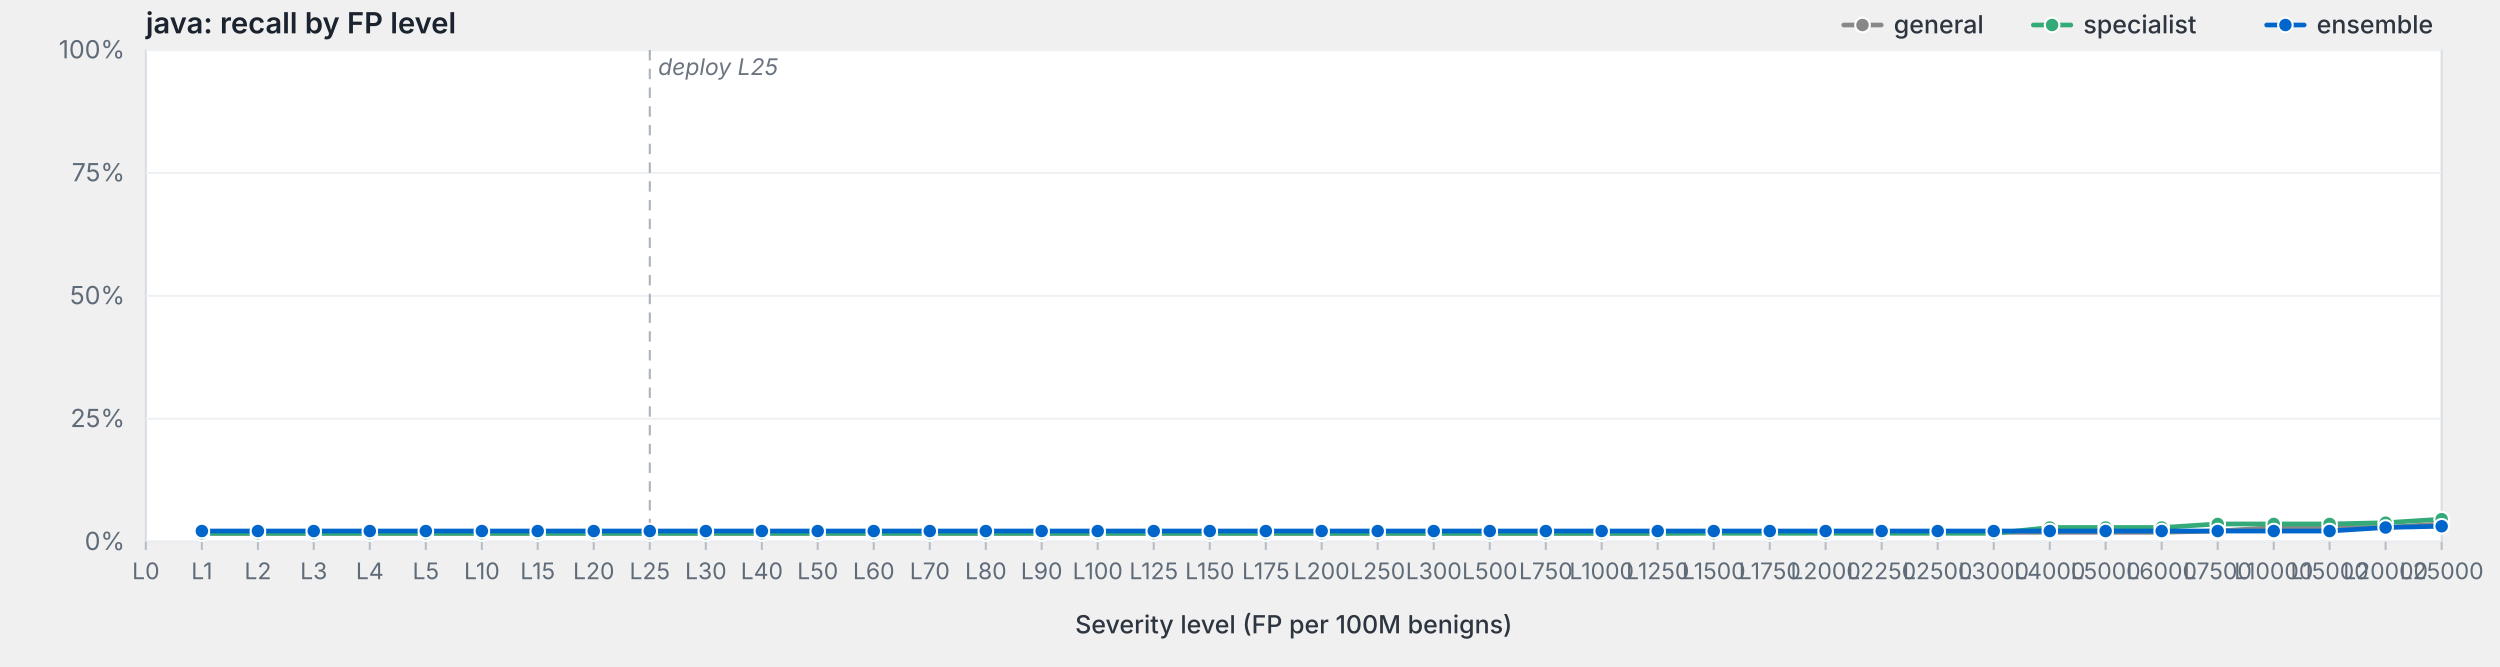
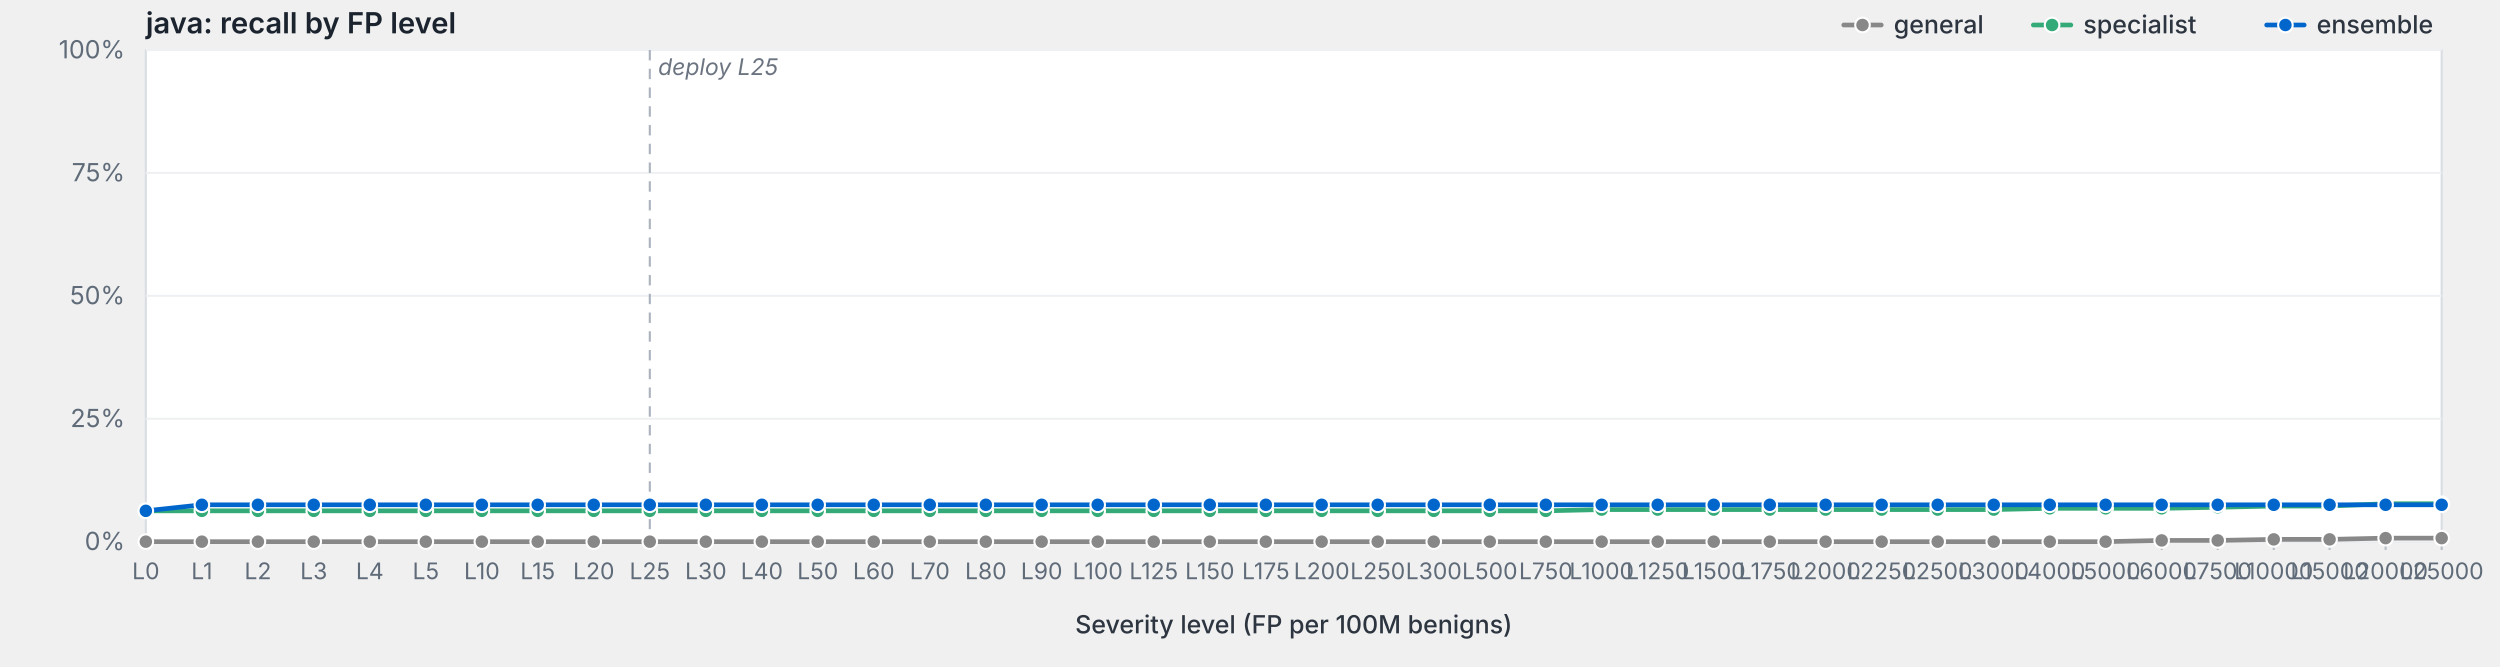
<svg xmlns="http://www.w3.org/2000/svg" viewBox="0 0 1200 320" width="1200" height="320" preserveAspectRatio="xMidYMid meet" role="img" aria-label="java: recall by FP level">
  <style>svg { background: #fdfdfd; }.frame { fill: #fff; stroke: #d8dde3; stroke-width: 1; }.grid { stroke: #eef0f3; stroke-width: 1; }.tick { stroke: #b8bfc7; stroke-width: 1; }.axis-label { fill: #5f6b78; font-family: -apple-system, BlinkMacSystemFont, "Segoe UI", system-ui, sans-serif; font-size: 12px; }.x-label { fill: #5f6b78; font-family: -apple-system, BlinkMacSystemFont, "Segoe UI", system-ui, sans-serif; font-size: 11px; }.axis-title { fill: #2d3540; font-family: -apple-system, BlinkMacSystemFont, "Segoe UI", system-ui, sans-serif; font-size: 12px; font-weight: 500; }.title { fill: #1a232e; font-family: -apple-system, BlinkMacSystemFont, "Segoe UI", system-ui, sans-serif; font-size: 14px; font-weight: 600; }.deploy-marker { stroke: #aab2bd; stroke-width: 1; stroke-dasharray: 5,4; }.deploy-label { fill: #6b7480; font-family: -apple-system, BlinkMacSystemFont, "Segoe UI", system-ui, sans-serif; font-size: 11px; font-style: italic; }.curve { fill: none; stroke-width: 2.25; stroke-linejoin: round; stroke-linecap: round; }.marker { stroke: #fff; stroke-width: 1; }.legend-text { fill: #2d3540; font-family: -apple-system, BlinkMacSystemFont, "Segoe UI", system-ui, sans-serif; font-size: 12px; font-weight: 500; }</style>
  <text class="title" x="70" y="16">java: recall by FP level</text>
  <rect class="frame" x="70" y="24" width="1102" height="236" />
  <line class="grid" x1="70" y1="260.0" x2="1172" y2="260.0" />
  <text class="axis-label" x="60" y="264.0" text-anchor="end">0%</text>
  <line class="grid" x1="70" y1="201.0" x2="1172" y2="201.0" />
  <text class="axis-label" x="60" y="205.0" text-anchor="end">25%</text>
  <line class="grid" x1="70" y1="142.0" x2="1172" y2="142.0" />
  <text class="axis-label" x="60" y="146.0" text-anchor="end">50%</text>
  <line class="grid" x1="70" y1="83.0" x2="1172" y2="83.0" />
  <text class="axis-label" x="60" y="87.0" text-anchor="end">75%</text>
  <line class="grid" x1="70" y1="24.0" x2="1172" y2="24.0" />
  <text class="axis-label" x="60" y="28.0" text-anchor="end">100%</text>
  <line class="deploy-marker" x1="311.9" y1="24" x2="311.9" y2="260" />
  <text class="deploy-label" x="315.9" y="36" text-anchor="start">deploy L25</text>
  <line class="tick" x1="70.0" y1="260" x2="70.0" y2="264" />
  <text class="x-label" x="70.0" y="278" text-anchor="middle">L0</text>
  <line class="tick" x1="96.9" y1="260" x2="96.9" y2="264" />
  <text class="x-label" x="96.9" y="278" text-anchor="middle">L1</text>
  <line class="tick" x1="123.8" y1="260" x2="123.8" y2="264" />
  <text class="x-label" x="123.8" y="278" text-anchor="middle">L2</text>
  <line class="tick" x1="150.6" y1="260" x2="150.6" y2="264" />
  <text class="x-label" x="150.6" y="278" text-anchor="middle">L3</text>
  <line class="tick" x1="177.5" y1="260" x2="177.5" y2="264" />
  <text class="x-label" x="177.5" y="278" text-anchor="middle">L4</text>
  <line class="tick" x1="204.4" y1="260" x2="204.4" y2="264" />
  <text class="x-label" x="204.4" y="278" text-anchor="middle">L5</text>
  <line class="tick" x1="231.3" y1="260" x2="231.3" y2="264" />
  <text class="x-label" x="231.3" y="278" text-anchor="middle">L10</text>
  <line class="tick" x1="258.1" y1="260" x2="258.1" y2="264" />
  <text class="x-label" x="258.1" y="278" text-anchor="middle">L15</text>
  <line class="tick" x1="285.0" y1="260" x2="285.0" y2="264" />
  <text class="x-label" x="285.0" y="278" text-anchor="middle">L20</text>
  <line class="tick" x1="311.9" y1="260" x2="311.9" y2="264" />
  <text class="x-label" x="311.9" y="278" text-anchor="middle">L25</text>
  <line class="tick" x1="338.8" y1="260" x2="338.8" y2="264" />
  <text class="x-label" x="338.8" y="278" text-anchor="middle">L30</text>
  <line class="tick" x1="365.7" y1="260" x2="365.7" y2="264" />
  <text class="x-label" x="365.7" y="278" text-anchor="middle">L40</text>
  <line class="tick" x1="392.5" y1="260" x2="392.5" y2="264" />
  <text class="x-label" x="392.5" y="278" text-anchor="middle">L50</text>
  <line class="tick" x1="419.4" y1="260" x2="419.4" y2="264" />
  <text class="x-label" x="419.4" y="278" text-anchor="middle">L60</text>
  <line class="tick" x1="446.3" y1="260" x2="446.3" y2="264" />
  <text class="x-label" x="446.3" y="278" text-anchor="middle">L70</text>
  <line class="tick" x1="473.2" y1="260" x2="473.2" y2="264" />
  <text class="x-label" x="473.2" y="278" text-anchor="middle">L80</text>
  <line class="tick" x1="500.0" y1="260" x2="500.0" y2="264" />
  <text class="x-label" x="500.0" y="278" text-anchor="middle">L90</text>
  <line class="tick" x1="526.9" y1="260" x2="526.9" y2="264" />
  <text class="x-label" x="526.9" y="278" text-anchor="middle">L100</text>
  <line class="tick" x1="553.8" y1="260" x2="553.8" y2="264" />
  <text class="x-label" x="553.8" y="278" text-anchor="middle">L125</text>
  <line class="tick" x1="580.7" y1="260" x2="580.7" y2="264" />
  <text class="x-label" x="580.7" y="278" text-anchor="middle">L150</text>
  <line class="tick" x1="607.6" y1="260" x2="607.6" y2="264" />
  <text class="x-label" x="607.6" y="278" text-anchor="middle">L175</text>
  <line class="tick" x1="634.4" y1="260" x2="634.4" y2="264" />
  <text class="x-label" x="634.4" y="278" text-anchor="middle">L200</text>
  <line class="tick" x1="661.3" y1="260" x2="661.3" y2="264" />
  <text class="x-label" x="661.3" y="278" text-anchor="middle">L250</text>
  <line class="tick" x1="688.2" y1="260" x2="688.2" y2="264" />
  <text class="x-label" x="688.2" y="278" text-anchor="middle">L300</text>
  <line class="tick" x1="715.1" y1="260" x2="715.1" y2="264" />
  <text class="x-label" x="715.1" y="278" text-anchor="middle">L500</text>
  <line class="tick" x1="742.0" y1="260" x2="742.0" y2="264" />
  <text class="x-label" x="742.0" y="278" text-anchor="middle">L750</text>
  <line class="tick" x1="768.8" y1="260" x2="768.8" y2="264" />
  <text class="x-label" x="768.8" y="278" text-anchor="middle">L1000</text>
  <line class="tick" x1="795.7" y1="260" x2="795.7" y2="264" />
  <text class="x-label" x="795.7" y="278" text-anchor="middle">L1250</text>
  <line class="tick" x1="822.6" y1="260" x2="822.6" y2="264" />
  <text class="x-label" x="822.6" y="278" text-anchor="middle">L1500</text>
  <line class="tick" x1="849.5" y1="260" x2="849.5" y2="264" />
  <text class="x-label" x="849.5" y="278" text-anchor="middle">L1750</text>
  <line class="tick" x1="876.3" y1="260" x2="876.3" y2="264" />
  <text class="x-label" x="876.3" y="278" text-anchor="middle">L2000</text>
  <line class="tick" x1="903.2" y1="260" x2="903.2" y2="264" />
  <text class="x-label" x="903.2" y="278" text-anchor="middle">L2250</text>
  <line class="tick" x1="930.1" y1="260" x2="930.1" y2="264" />
  <text class="x-label" x="930.1" y="278" text-anchor="middle">L2500</text>
  <line class="tick" x1="957.0" y1="260" x2="957.0" y2="264" />
  <text class="x-label" x="957.0" y="278" text-anchor="middle">L3000</text>
  <line class="tick" x1="983.9" y1="260" x2="983.9" y2="264" />
  <text class="x-label" x="983.9" y="278" text-anchor="middle">L4000</text>
  <line class="tick" x1="1010.7" y1="260" x2="1010.7" y2="264" />
  <text class="x-label" x="1010.7" y="278" text-anchor="middle">L5000</text>
  <line class="tick" x1="1037.6" y1="260" x2="1037.6" y2="264" />
  <text class="x-label" x="1037.6" y="278" text-anchor="middle">L6000</text>
  <line class="tick" x1="1064.5" y1="260" x2="1064.5" y2="264" />
  <text class="x-label" x="1064.5" y="278" text-anchor="middle">L7500</text>
  <line class="tick" x1="1091.4" y1="260" x2="1091.4" y2="264" />
  <text class="x-label" x="1091.4" y="278" text-anchor="middle">L10000</text>
  <line class="tick" x1="1118.2" y1="260" x2="1118.2" y2="264" />
  <text class="x-label" x="1118.2" y="278" text-anchor="middle">L15000</text>
  <line class="tick" x1="1145.1" y1="260" x2="1145.1" y2="264" />
  <text class="x-label" x="1145.1" y="278" text-anchor="middle">L20000</text>
  <line class="tick" x1="1172.0" y1="260" x2="1172.0" y2="264" />
  <text class="x-label" x="1172.0" y="278" text-anchor="middle">L25000</text>
  <text class="axis-title" x="621.0" y="304" text-anchor="middle">Severity level (FP per 100M benigns)</text>
-   <path class="curve" d="M96.9,256.0 L123.8,256.0 L150.6,256.0 L177.5,256.0 L204.4,256.0 L231.3,256.0 L258.1,256.0 L285.0,256.0 L311.9,256.0 L338.8,256.0 L365.7,256.0 L392.5,256.0 L419.4,256.0 L446.3,256.0 L473.2,256.0 L500.0,256.0 L526.9,256.0 L553.8,256.0 L580.7,256.0 L607.6,256.0 L634.4,256.0 L661.3,256.0 L688.2,256.0 L715.1,256.0 L742.0,256.0 L768.8,256.0 L795.7,256.0 L822.6,255.5 L849.5,255.5 L876.3,255.5 L903.2,255.5 L930.1,255.5 L957.0,255.5 L983.9,255.5 L1010.7,255.5 L1037.6,255.5 L1064.5,254.9 L1091.4,253.2 L1118.2,253.2 L1145.1,253.2 L1172.0,251.5" stroke="#888" />
-   <circle class="marker" cx="96.9" cy="256.0" r="3.5" fill="#888" />
-   <circle class="marker" cx="123.8" cy="256.0" r="3.5" fill="#888" />
-   <circle class="marker" cx="150.6" cy="256.0" r="3.5" fill="#888" />
-   <circle class="marker" cx="177.5" cy="256.0" r="3.5" fill="#888" />
-   <circle class="marker" cx="204.4" cy="256.0" r="3.5" fill="#888" />
-   <circle class="marker" cx="231.3" cy="256.0" r="3.5" fill="#888" />
-   <circle class="marker" cx="258.1" cy="256.0" r="3.5" fill="#888" />
-   <circle class="marker" cx="285.0" cy="256.0" r="3.5" fill="#888" />
-   <circle class="marker" cx="311.9" cy="256.0" r="3.5" fill="#888" />
-   <circle class="marker" cx="338.8" cy="256.0" r="3.5" fill="#888" />
-   <circle class="marker" cx="365.7" cy="256.0" r="3.5" fill="#888" />
-   <circle class="marker" cx="392.5" cy="256.0" r="3.5" fill="#888" />
-   <circle class="marker" cx="419.4" cy="256.0" r="3.5" fill="#888" />
-   <circle class="marker" cx="446.3" cy="256.0" r="3.5" fill="#888" />
-   <circle class="marker" cx="473.2" cy="256.0" r="3.5" fill="#888" />
-   <circle class="marker" cx="500.0" cy="256.0" r="3.5" fill="#888" />
-   <circle class="marker" cx="526.9" cy="256.0" r="3.5" fill="#888" />
-   <circle class="marker" cx="553.8" cy="256.0" r="3.5" fill="#888" />
-   <circle class="marker" cx="580.7" cy="256.0" r="3.5" fill="#888" />
-   <circle class="marker" cx="607.6" cy="256.0" r="3.5" fill="#888" />
-   <circle class="marker" cx="634.4" cy="256.0" r="3.5" fill="#888" />
-   <circle class="marker" cx="661.3" cy="256.0" r="3.5" fill="#888" />
-   <circle class="marker" cx="688.2" cy="256.0" r="3.5" fill="#888" />
-   <circle class="marker" cx="715.1" cy="256.0" r="3.5" fill="#888" />
-   <circle class="marker" cx="742.0" cy="256.0" r="3.5" fill="#888" />
-   <circle class="marker" cx="768.8" cy="256.0" r="3.5" fill="#888" />
-   <circle class="marker" cx="795.7" cy="256.0" r="3.5" fill="#888" />
-   <circle class="marker" cx="822.6" cy="255.5" r="3.5" fill="#888" />
-   <circle class="marker" cx="849.5" cy="255.5" r="3.5" fill="#888" />
-   <circle class="marker" cx="876.3" cy="255.5" r="3.5" fill="#888" />
-   <circle class="marker" cx="903.2" cy="255.5" r="3.5" fill="#888" />
-   <circle class="marker" cx="930.1" cy="255.5" r="3.5" fill="#888" />
-   <circle class="marker" cx="957.0" cy="255.5" r="3.5" fill="#888" />
-   <circle class="marker" cx="983.9" cy="255.5" r="3.5" fill="#888" />
-   <circle class="marker" cx="1010.7" cy="255.5" r="3.5" fill="#888" />
-   <circle class="marker" cx="1037.6" cy="255.5" r="3.5" fill="#888" />
-   <circle class="marker" cx="1064.5" cy="254.9" r="3.5" fill="#888" />
-   <circle class="marker" cx="1091.4" cy="253.2" r="3.5" fill="#888" />
-   <circle class="marker" cx="1118.2" cy="253.2" r="3.5" fill="#888" />
-   <circle class="marker" cx="1145.1" cy="253.2" r="3.5" fill="#888" />
-   <circle class="marker" cx="1172.0" cy="251.5" r="3.5" fill="#888" />
-   <path class="curve" d="M96.9,256.0 L123.8,256.0 L150.6,256.0 L177.5,256.0 L204.4,256.0 L231.3,256.0 L258.1,256.0 L285.0,256.0 L311.9,256.0 L338.8,256.0 L365.7,256.0 L392.5,256.0 L419.4,256.0 L446.3,256.0 L473.2,256.0 L500.0,256.0 L526.9,256.0 L553.8,256.0 L580.7,256.0 L607.6,256.0 L634.4,256.0 L661.3,256.0 L688.2,256.0 L715.1,256.0 L742.0,256.0 L768.8,256.0 L795.7,256.0 L822.6,256.0 L849.5,256.0 L876.3,256.0 L903.2,256.0 L930.1,256.0 L957.0,256.0 L983.9,253.2 L1010.7,253.2 L1037.6,253.2 L1064.5,251.5 L1091.4,251.5 L1118.2,251.5 L1145.1,250.9 L1172.0,249.2" stroke="#3a7" />
-   <circle class="marker" cx="96.9" cy="256.0" r="3.5" fill="#3a7" />
-   <circle class="marker" cx="123.8" cy="256.0" r="3.5" fill="#3a7" />
-   <circle class="marker" cx="150.6" cy="256.0" r="3.5" fill="#3a7" />
-   <circle class="marker" cx="177.5" cy="256.0" r="3.5" fill="#3a7" />
-   <circle class="marker" cx="204.4" cy="256.0" r="3.5" fill="#3a7" />
-   <circle class="marker" cx="231.3" cy="256.0" r="3.5" fill="#3a7" />
-   <circle class="marker" cx="258.1" cy="256.0" r="3.5" fill="#3a7" />
-   <circle class="marker" cx="285.0" cy="256.0" r="3.5" fill="#3a7" />
-   <circle class="marker" cx="311.9" cy="256.0" r="3.5" fill="#3a7" />
-   <circle class="marker" cx="338.8" cy="256.0" r="3.5" fill="#3a7" />
-   <circle class="marker" cx="365.7" cy="256.0" r="3.5" fill="#3a7" />
-   <circle class="marker" cx="392.5" cy="256.0" r="3.5" fill="#3a7" />
-   <circle class="marker" cx="419.4" cy="256.0" r="3.5" fill="#3a7" />
-   <circle class="marker" cx="446.3" cy="256.0" r="3.5" fill="#3a7" />
-   <circle class="marker" cx="473.2" cy="256.0" r="3.5" fill="#3a7" />
-   <circle class="marker" cx="500.0" cy="256.0" r="3.5" fill="#3a7" />
-   <circle class="marker" cx="526.9" cy="256.0" r="3.5" fill="#3a7" />
-   <circle class="marker" cx="553.8" cy="256.0" r="3.5" fill="#3a7" />
-   <circle class="marker" cx="580.7" cy="256.0" r="3.5" fill="#3a7" />
-   <circle class="marker" cx="607.6" cy="256.0" r="3.5" fill="#3a7" />
-   <circle class="marker" cx="634.4" cy="256.0" r="3.5" fill="#3a7" />
-   <circle class="marker" cx="661.3" cy="256.0" r="3.5" fill="#3a7" />
-   <circle class="marker" cx="688.2" cy="256.0" r="3.5" fill="#3a7" />
-   <circle class="marker" cx="715.1" cy="256.0" r="3.5" fill="#3a7" />
-   <circle class="marker" cx="742.0" cy="256.0" r="3.5" fill="#3a7" />
-   <circle class="marker" cx="768.8" cy="256.0" r="3.5" fill="#3a7" />
-   <circle class="marker" cx="795.7" cy="256.0" r="3.5" fill="#3a7" />
-   <circle class="marker" cx="822.6" cy="256.0" r="3.5" fill="#3a7" />
-   <circle class="marker" cx="849.5" cy="256.0" r="3.5" fill="#3a7" />
-   <circle class="marker" cx="876.3" cy="256.0" r="3.5" fill="#3a7" />
-   <circle class="marker" cx="903.2" cy="256.0" r="3.5" fill="#3a7" />
-   <circle class="marker" cx="930.1" cy="256.0" r="3.5" fill="#3a7" />
-   <circle class="marker" cx="957.0" cy="256.0" r="3.5" fill="#3a7" />
-   <circle class="marker" cx="983.9" cy="253.2" r="3.5" fill="#3a7" />
-   <circle class="marker" cx="1010.7" cy="253.2" r="3.5" fill="#3a7" />
-   <circle class="marker" cx="1037.6" cy="253.2" r="3.5" fill="#3a7" />
-   <circle class="marker" cx="1064.5" cy="251.5" r="3.5" fill="#3a7" />
-   <circle class="marker" cx="1091.4" cy="251.5" r="3.5" fill="#3a7" />
-   <circle class="marker" cx="1118.2" cy="251.5" r="3.5" fill="#3a7" />
-   <circle class="marker" cx="1145.1" cy="250.9" r="3.5" fill="#3a7" />
-   <circle class="marker" cx="1172.0" cy="249.2" r="3.5" fill="#3a7" />
-   <path class="curve" d="M96.9,254.9 L123.8,254.9 L150.6,254.9 L177.5,254.9 L204.4,254.9 L231.3,254.9 L258.1,254.9 L285.0,254.9 L311.9,254.9 L338.8,254.9 L365.7,254.9 L392.5,254.9 L419.4,254.9 L446.3,254.9 L473.2,254.9 L500.0,254.9 L526.9,254.9 L553.8,254.9 L580.7,254.9 L607.6,254.9 L634.4,254.9 L661.3,254.9 L688.2,254.9 L715.1,254.9 L742.0,254.9 L768.8,254.9 L795.7,254.9 L822.6,254.9 L849.5,254.9 L876.3,254.9 L903.2,254.9 L930.1,254.9 L957.0,254.9 L983.9,254.9 L1010.7,254.9 L1037.6,254.9 L1064.5,254.9 L1091.4,254.9 L1118.2,254.9 L1145.1,253.2 L1172.0,252.6" stroke="#06c" />
-   <circle class="marker" cx="96.9" cy="254.9" r="3.5" fill="#06c" />
-   <circle class="marker" cx="123.8" cy="254.9" r="3.5" fill="#06c" />
-   <circle class="marker" cx="150.6" cy="254.9" r="3.5" fill="#06c" />
-   <circle class="marker" cx="177.5" cy="254.9" r="3.5" fill="#06c" />
-   <circle class="marker" cx="204.4" cy="254.9" r="3.5" fill="#06c" />
-   <circle class="marker" cx="231.3" cy="254.9" r="3.5" fill="#06c" />
-   <circle class="marker" cx="258.1" cy="254.9" r="3.5" fill="#06c" />
-   <circle class="marker" cx="285.0" cy="254.9" r="3.5" fill="#06c" />
-   <circle class="marker" cx="311.9" cy="254.9" r="3.5" fill="#06c" />
-   <circle class="marker" cx="338.8" cy="254.9" r="3.5" fill="#06c" />
-   <circle class="marker" cx="365.7" cy="254.9" r="3.5" fill="#06c" />
-   <circle class="marker" cx="392.5" cy="254.9" r="3.5" fill="#06c" />
-   <circle class="marker" cx="419.4" cy="254.9" r="3.5" fill="#06c" />
-   <circle class="marker" cx="446.3" cy="254.9" r="3.5" fill="#06c" />
-   <circle class="marker" cx="473.2" cy="254.9" r="3.5" fill="#06c" />
-   <circle class="marker" cx="500.0" cy="254.9" r="3.5" fill="#06c" />
-   <circle class="marker" cx="526.9" cy="254.9" r="3.5" fill="#06c" />
-   <circle class="marker" cx="553.8" cy="254.9" r="3.5" fill="#06c" />
-   <circle class="marker" cx="580.7" cy="254.9" r="3.5" fill="#06c" />
-   <circle class="marker" cx="607.6" cy="254.9" r="3.5" fill="#06c" />
-   <circle class="marker" cx="634.4" cy="254.9" r="3.5" fill="#06c" />
-   <circle class="marker" cx="661.3" cy="254.9" r="3.5" fill="#06c" />
-   <circle class="marker" cx="688.2" cy="254.9" r="3.5" fill="#06c" />
-   <circle class="marker" cx="715.1" cy="254.9" r="3.5" fill="#06c" />
-   <circle class="marker" cx="742.0" cy="254.9" r="3.5" fill="#06c" />
-   <circle class="marker" cx="768.8" cy="254.9" r="3.5" fill="#06c" />
-   <circle class="marker" cx="795.7" cy="254.9" r="3.5" fill="#06c" />
-   <circle class="marker" cx="822.6" cy="254.9" r="3.5" fill="#06c" />
-   <circle class="marker" cx="849.5" cy="254.9" r="3.5" fill="#06c" />
-   <circle class="marker" cx="876.3" cy="254.9" r="3.5" fill="#06c" />
-   <circle class="marker" cx="903.2" cy="254.9" r="3.5" fill="#06c" />
-   <circle class="marker" cx="930.1" cy="254.9" r="3.5" fill="#06c" />
-   <circle class="marker" cx="957.0" cy="254.9" r="3.5" fill="#06c" />
-   <circle class="marker" cx="983.9" cy="254.9" r="3.5" fill="#06c" />
-   <circle class="marker" cx="1010.7" cy="254.9" r="3.5" fill="#06c" />
-   <circle class="marker" cx="1037.6" cy="254.9" r="3.5" fill="#06c" />
-   <circle class="marker" cx="1064.5" cy="254.9" r="3.5" fill="#06c" />
-   <circle class="marker" cx="1091.4" cy="254.9" r="3.5" fill="#06c" />
-   <circle class="marker" cx="1118.2" cy="254.9" r="3.5" fill="#06c" />
-   <circle class="marker" cx="1145.1" cy="253.2" r="3.5" fill="#06c" />
-   <circle class="marker" cx="1172.0" cy="252.6" r="3.5" fill="#06c" />
+   <path class="curve" d="M70.0,260.0 L96.9,260.0 L123.8,260.0 L150.6,260.0 L177.5,260.0 L204.4,260.0 L231.3,260.0 L258.1,260.0 L285.0,260.0 L311.9,260.0 L338.8,260.0 L365.7,260.0 L392.5,260.0 L419.4,260.0 L446.3,260.0 L473.2,260.0 L500.0,260.0 L526.9,260.0 L553.8,260.0 L580.7,260.0 L607.6,260.0 L634.4,260.0 L661.3,260.0 L688.2,260.0 L715.1,260.0 L742.0,260.0 L768.8,260.0 L795.7,260.0 L822.6,260.0 L849.5,260.0 L876.3,260.0 L903.2,260.0 L930.1,260.0 L957.0,260.0 L983.9,260.0 L1010.7,260.0 L1037.6,259.4 L1064.5,259.4 L1091.4,258.9 L1118.2,258.9 L1145.1,258.3 L1172.0,258.3" stroke="#888" />
+   <circle class="marker" cx="70.0" cy="260.0" r="3.5" fill="#888" />
+   <circle class="marker" cx="96.9" cy="260.0" r="3.5" fill="#888" />
+   <circle class="marker" cx="123.8" cy="260.0" r="3.5" fill="#888" />
+   <circle class="marker" cx="150.6" cy="260.0" r="3.5" fill="#888" />
+   <circle class="marker" cx="177.5" cy="260.0" r="3.5" fill="#888" />
+   <circle class="marker" cx="204.4" cy="260.0" r="3.5" fill="#888" />
+   <circle class="marker" cx="231.3" cy="260.0" r="3.5" fill="#888" />
+   <circle class="marker" cx="258.1" cy="260.0" r="3.5" fill="#888" />
+   <circle class="marker" cx="285.0" cy="260.0" r="3.5" fill="#888" />
+   <circle class="marker" cx="311.9" cy="260.0" r="3.5" fill="#888" />
+   <circle class="marker" cx="338.8" cy="260.0" r="3.5" fill="#888" />
+   <circle class="marker" cx="365.7" cy="260.0" r="3.5" fill="#888" />
+   <circle class="marker" cx="392.5" cy="260.0" r="3.5" fill="#888" />
+   <circle class="marker" cx="419.4" cy="260.0" r="3.5" fill="#888" />
+   <circle class="marker" cx="446.3" cy="260.0" r="3.5" fill="#888" />
+   <circle class="marker" cx="473.2" cy="260.0" r="3.5" fill="#888" />
+   <circle class="marker" cx="500.0" cy="260.0" r="3.5" fill="#888" />
+   <circle class="marker" cx="526.9" cy="260.0" r="3.5" fill="#888" />
+   <circle class="marker" cx="553.8" cy="260.0" r="3.5" fill="#888" />
+   <circle class="marker" cx="580.7" cy="260.0" r="3.5" fill="#888" />
+   <circle class="marker" cx="607.6" cy="260.0" r="3.5" fill="#888" />
+   <circle class="marker" cx="634.4" cy="260.0" r="3.5" fill="#888" />
+   <circle class="marker" cx="661.3" cy="260.0" r="3.5" fill="#888" />
+   <circle class="marker" cx="688.2" cy="260.0" r="3.5" fill="#888" />
+   <circle class="marker" cx="715.1" cy="260.0" r="3.5" fill="#888" />
+   <circle class="marker" cx="742.0" cy="260.0" r="3.5" fill="#888" />
+   <circle class="marker" cx="768.8" cy="260.0" r="3.5" fill="#888" />
+   <circle class="marker" cx="795.7" cy="260.0" r="3.5" fill="#888" />
+   <circle class="marker" cx="822.6" cy="260.0" r="3.5" fill="#888" />
+   <circle class="marker" cx="849.5" cy="260.0" r="3.5" fill="#888" />
+   <circle class="marker" cx="876.3" cy="260.0" r="3.5" fill="#888" />
+   <circle class="marker" cx="903.2" cy="260.0" r="3.5" fill="#888" />
+   <circle class="marker" cx="930.1" cy="260.0" r="3.5" fill="#888" />
+   <circle class="marker" cx="957.0" cy="260.0" r="3.5" fill="#888" />
+   <circle class="marker" cx="983.9" cy="260.0" r="3.5" fill="#888" />
+   <circle class="marker" cx="1010.7" cy="260.0" r="3.5" fill="#888" />
+   <circle class="marker" cx="1037.6" cy="259.4" r="3.5" fill="#888" />
+   <circle class="marker" cx="1064.5" cy="259.4" r="3.5" fill="#888" />
+   <circle class="marker" cx="1091.4" cy="258.9" r="3.5" fill="#888" />
+   <circle class="marker" cx="1118.2" cy="258.9" r="3.5" fill="#888" />
+   <circle class="marker" cx="1145.1" cy="258.3" r="3.5" fill="#888" />
+   <circle class="marker" cx="1172.0" cy="258.3" r="3.5" fill="#888" />
+   <path class="curve" d="M70.0,245.2 L96.9,245.2 L123.8,245.2 L150.6,245.2 L177.5,245.2 L204.4,245.2 L231.3,245.2 L258.1,245.2 L285.0,245.2 L311.9,245.2 L338.8,245.2 L365.7,245.2 L392.5,245.2 L419.4,245.2 L446.3,245.2 L473.2,245.2 L500.0,245.2 L526.9,245.2 L553.8,245.2 L580.7,245.2 L607.6,245.2 L634.4,245.2 L661.3,245.2 L688.2,245.2 L715.1,245.2 L742.0,245.2 L768.8,244.6 L795.7,244.6 L822.6,244.6 L849.5,244.6 L876.3,244.6 L903.2,244.6 L930.1,244.6 L957.0,244.6 L983.9,244.0 L1010.7,244.0 L1037.6,244.0 L1064.5,243.5 L1091.4,242.9 L1118.2,242.9 L1145.1,241.8 L1172.0,241.8" stroke="#3a7" />
+   <circle class="marker" cx="70.0" cy="245.2" r="3.5" fill="#3a7" />
+   <circle class="marker" cx="96.9" cy="245.2" r="3.5" fill="#3a7" />
+   <circle class="marker" cx="123.8" cy="245.2" r="3.5" fill="#3a7" />
+   <circle class="marker" cx="150.6" cy="245.2" r="3.5" fill="#3a7" />
+   <circle class="marker" cx="177.5" cy="245.2" r="3.5" fill="#3a7" />
+   <circle class="marker" cx="204.4" cy="245.2" r="3.5" fill="#3a7" />
+   <circle class="marker" cx="231.3" cy="245.2" r="3.5" fill="#3a7" />
+   <circle class="marker" cx="258.1" cy="245.2" r="3.5" fill="#3a7" />
+   <circle class="marker" cx="285.0" cy="245.2" r="3.5" fill="#3a7" />
+   <circle class="marker" cx="311.9" cy="245.2" r="3.5" fill="#3a7" />
+   <circle class="marker" cx="338.8" cy="245.2" r="3.5" fill="#3a7" />
+   <circle class="marker" cx="365.7" cy="245.2" r="3.5" fill="#3a7" />
+   <circle class="marker" cx="392.5" cy="245.2" r="3.5" fill="#3a7" />
+   <circle class="marker" cx="419.4" cy="245.2" r="3.5" fill="#3a7" />
+   <circle class="marker" cx="446.3" cy="245.2" r="3.5" fill="#3a7" />
+   <circle class="marker" cx="473.2" cy="245.2" r="3.5" fill="#3a7" />
+   <circle class="marker" cx="500.0" cy="245.2" r="3.5" fill="#3a7" />
+   <circle class="marker" cx="526.9" cy="245.2" r="3.5" fill="#3a7" />
+   <circle class="marker" cx="553.8" cy="245.2" r="3.5" fill="#3a7" />
+   <circle class="marker" cx="580.7" cy="245.2" r="3.5" fill="#3a7" />
+   <circle class="marker" cx="607.6" cy="245.2" r="3.5" fill="#3a7" />
+   <circle class="marker" cx="634.4" cy="245.2" r="3.5" fill="#3a7" />
+   <circle class="marker" cx="661.3" cy="245.2" r="3.5" fill="#3a7" />
+   <circle class="marker" cx="688.2" cy="245.2" r="3.5" fill="#3a7" />
+   <circle class="marker" cx="715.1" cy="245.2" r="3.5" fill="#3a7" />
+   <circle class="marker" cx="742.0" cy="245.2" r="3.5" fill="#3a7" />
+   <circle class="marker" cx="768.8" cy="244.6" r="3.5" fill="#3a7" />
+   <circle class="marker" cx="795.7" cy="244.6" r="3.5" fill="#3a7" />
+   <circle class="marker" cx="822.6" cy="244.6" r="3.5" fill="#3a7" />
+   <circle class="marker" cx="849.5" cy="244.6" r="3.5" fill="#3a7" />
+   <circle class="marker" cx="876.3" cy="244.6" r="3.5" fill="#3a7" />
+   <circle class="marker" cx="903.2" cy="244.6" r="3.5" fill="#3a7" />
+   <circle class="marker" cx="930.1" cy="244.6" r="3.5" fill="#3a7" />
+   <circle class="marker" cx="957.0" cy="244.6" r="3.5" fill="#3a7" />
+   <circle class="marker" cx="983.9" cy="244.0" r="3.5" fill="#3a7" />
+   <circle class="marker" cx="1010.7" cy="244.0" r="3.5" fill="#3a7" />
+   <circle class="marker" cx="1037.6" cy="244.0" r="3.5" fill="#3a7" />
+   <circle class="marker" cx="1064.5" cy="243.5" r="3.5" fill="#3a7" />
+   <circle class="marker" cx="1091.4" cy="242.9" r="3.5" fill="#3a7" />
+   <circle class="marker" cx="1118.2" cy="242.9" r="3.5" fill="#3a7" />
+   <circle class="marker" cx="1145.1" cy="241.8" r="3.5" fill="#3a7" />
+   <circle class="marker" cx="1172.0" cy="241.8" r="3.5" fill="#3a7" />
+   <path class="curve" d="M70.0,245.2 L96.9,242.3 L123.8,242.3 L150.6,242.3 L177.5,242.3 L204.4,242.3 L231.3,242.3 L258.1,242.3 L285.0,242.3 L311.9,242.3 L338.8,242.3 L365.7,242.3 L392.5,242.3 L419.4,242.3 L446.3,242.3 L473.2,242.3 L500.0,242.3 L526.9,242.3 L553.8,242.3 L580.7,242.3 L607.6,242.3 L634.4,242.3 L661.3,242.3 L688.2,242.3 L715.1,242.3 L742.0,242.3 L768.8,242.3 L795.7,242.3 L822.6,242.3 L849.5,242.3 L876.3,242.3 L903.2,242.3 L930.1,242.3 L957.0,242.3 L983.9,242.3 L1010.7,242.3 L1037.6,242.3 L1064.5,242.3 L1091.4,242.3 L1118.2,242.3 L1145.1,242.3 L1172.0,242.3" stroke="#06c" />
+   <circle class="marker" cx="70.0" cy="245.2" r="3.5" fill="#06c" />
+   <circle class="marker" cx="96.9" cy="242.3" r="3.5" fill="#06c" />
+   <circle class="marker" cx="123.8" cy="242.3" r="3.5" fill="#06c" />
+   <circle class="marker" cx="150.6" cy="242.3" r="3.5" fill="#06c" />
+   <circle class="marker" cx="177.5" cy="242.3" r="3.5" fill="#06c" />
+   <circle class="marker" cx="204.4" cy="242.3" r="3.5" fill="#06c" />
+   <circle class="marker" cx="231.3" cy="242.3" r="3.5" fill="#06c" />
+   <circle class="marker" cx="258.1" cy="242.3" r="3.5" fill="#06c" />
+   <circle class="marker" cx="285.0" cy="242.3" r="3.5" fill="#06c" />
+   <circle class="marker" cx="311.9" cy="242.3" r="3.5" fill="#06c" />
+   <circle class="marker" cx="338.8" cy="242.3" r="3.5" fill="#06c" />
+   <circle class="marker" cx="365.7" cy="242.3" r="3.5" fill="#06c" />
+   <circle class="marker" cx="392.5" cy="242.3" r="3.5" fill="#06c" />
+   <circle class="marker" cx="419.4" cy="242.3" r="3.5" fill="#06c" />
+   <circle class="marker" cx="446.3" cy="242.3" r="3.5" fill="#06c" />
+   <circle class="marker" cx="473.2" cy="242.3" r="3.5" fill="#06c" />
+   <circle class="marker" cx="500.0" cy="242.3" r="3.5" fill="#06c" />
+   <circle class="marker" cx="526.9" cy="242.3" r="3.5" fill="#06c" />
+   <circle class="marker" cx="553.8" cy="242.3" r="3.5" fill="#06c" />
+   <circle class="marker" cx="580.7" cy="242.3" r="3.5" fill="#06c" />
+   <circle class="marker" cx="607.6" cy="242.3" r="3.5" fill="#06c" />
+   <circle class="marker" cx="634.4" cy="242.3" r="3.5" fill="#06c" />
+   <circle class="marker" cx="661.3" cy="242.3" r="3.5" fill="#06c" />
+   <circle class="marker" cx="688.2" cy="242.3" r="3.5" fill="#06c" />
+   <circle class="marker" cx="715.1" cy="242.3" r="3.5" fill="#06c" />
+   <circle class="marker" cx="742.0" cy="242.3" r="3.5" fill="#06c" />
+   <circle class="marker" cx="768.8" cy="242.3" r="3.5" fill="#06c" />
+   <circle class="marker" cx="795.7" cy="242.3" r="3.5" fill="#06c" />
+   <circle class="marker" cx="822.6" cy="242.3" r="3.5" fill="#06c" />
+   <circle class="marker" cx="849.5" cy="242.3" r="3.5" fill="#06c" />
+   <circle class="marker" cx="876.3" cy="242.3" r="3.5" fill="#06c" />
+   <circle class="marker" cx="903.2" cy="242.3" r="3.5" fill="#06c" />
+   <circle class="marker" cx="930.1" cy="242.3" r="3.5" fill="#06c" />
+   <circle class="marker" cx="957.0" cy="242.3" r="3.5" fill="#06c" />
+   <circle class="marker" cx="983.9" cy="242.3" r="3.5" fill="#06c" />
+   <circle class="marker" cx="1010.7" cy="242.3" r="3.5" fill="#06c" />
+   <circle class="marker" cx="1037.6" cy="242.3" r="3.5" fill="#06c" />
+   <circle class="marker" cx="1064.5" cy="242.3" r="3.5" fill="#06c" />
+   <circle class="marker" cx="1091.4" cy="242.3" r="3.5" fill="#06c" />
+   <circle class="marker" cx="1118.2" cy="242.3" r="3.5" fill="#06c" />
+   <circle class="marker" cx="1145.1" cy="242.3" r="3.5" fill="#06c" />
+   <circle class="marker" cx="1172.0" cy="242.3" r="3.5" fill="#06c" />
  <line x1="1088.0" y1="12.0" x2="1106.0" y2="12.0" stroke="#06c" stroke-width="2.25" stroke-linecap="round" />
  <circle cx="1097.0" cy="12.0" r="3.5" fill="#06c" stroke="#fff" stroke-width="1" />
  <text class="legend-text" x="1112.0" y="16.0">ensemble</text>
  <line x1="976.0" y1="12.0" x2="994.0" y2="12.0" stroke="#3a7" stroke-width="2.25" stroke-linecap="round" />
  <circle cx="985.0" cy="12.0" r="3.5" fill="#3a7" stroke="#fff" stroke-width="1" />
  <text class="legend-text" x="1000.0" y="16.0">specialist</text>
  <line x1="885.0" y1="12.0" x2="903.0" y2="12.0" stroke="#888" stroke-width="2.25" stroke-linecap="round" />
  <circle cx="894.0" cy="12.0" r="3.5" fill="#888" stroke="#fff" stroke-width="1" />
  <text class="legend-text" x="909.0" y="16.0">general</text>
</svg>
